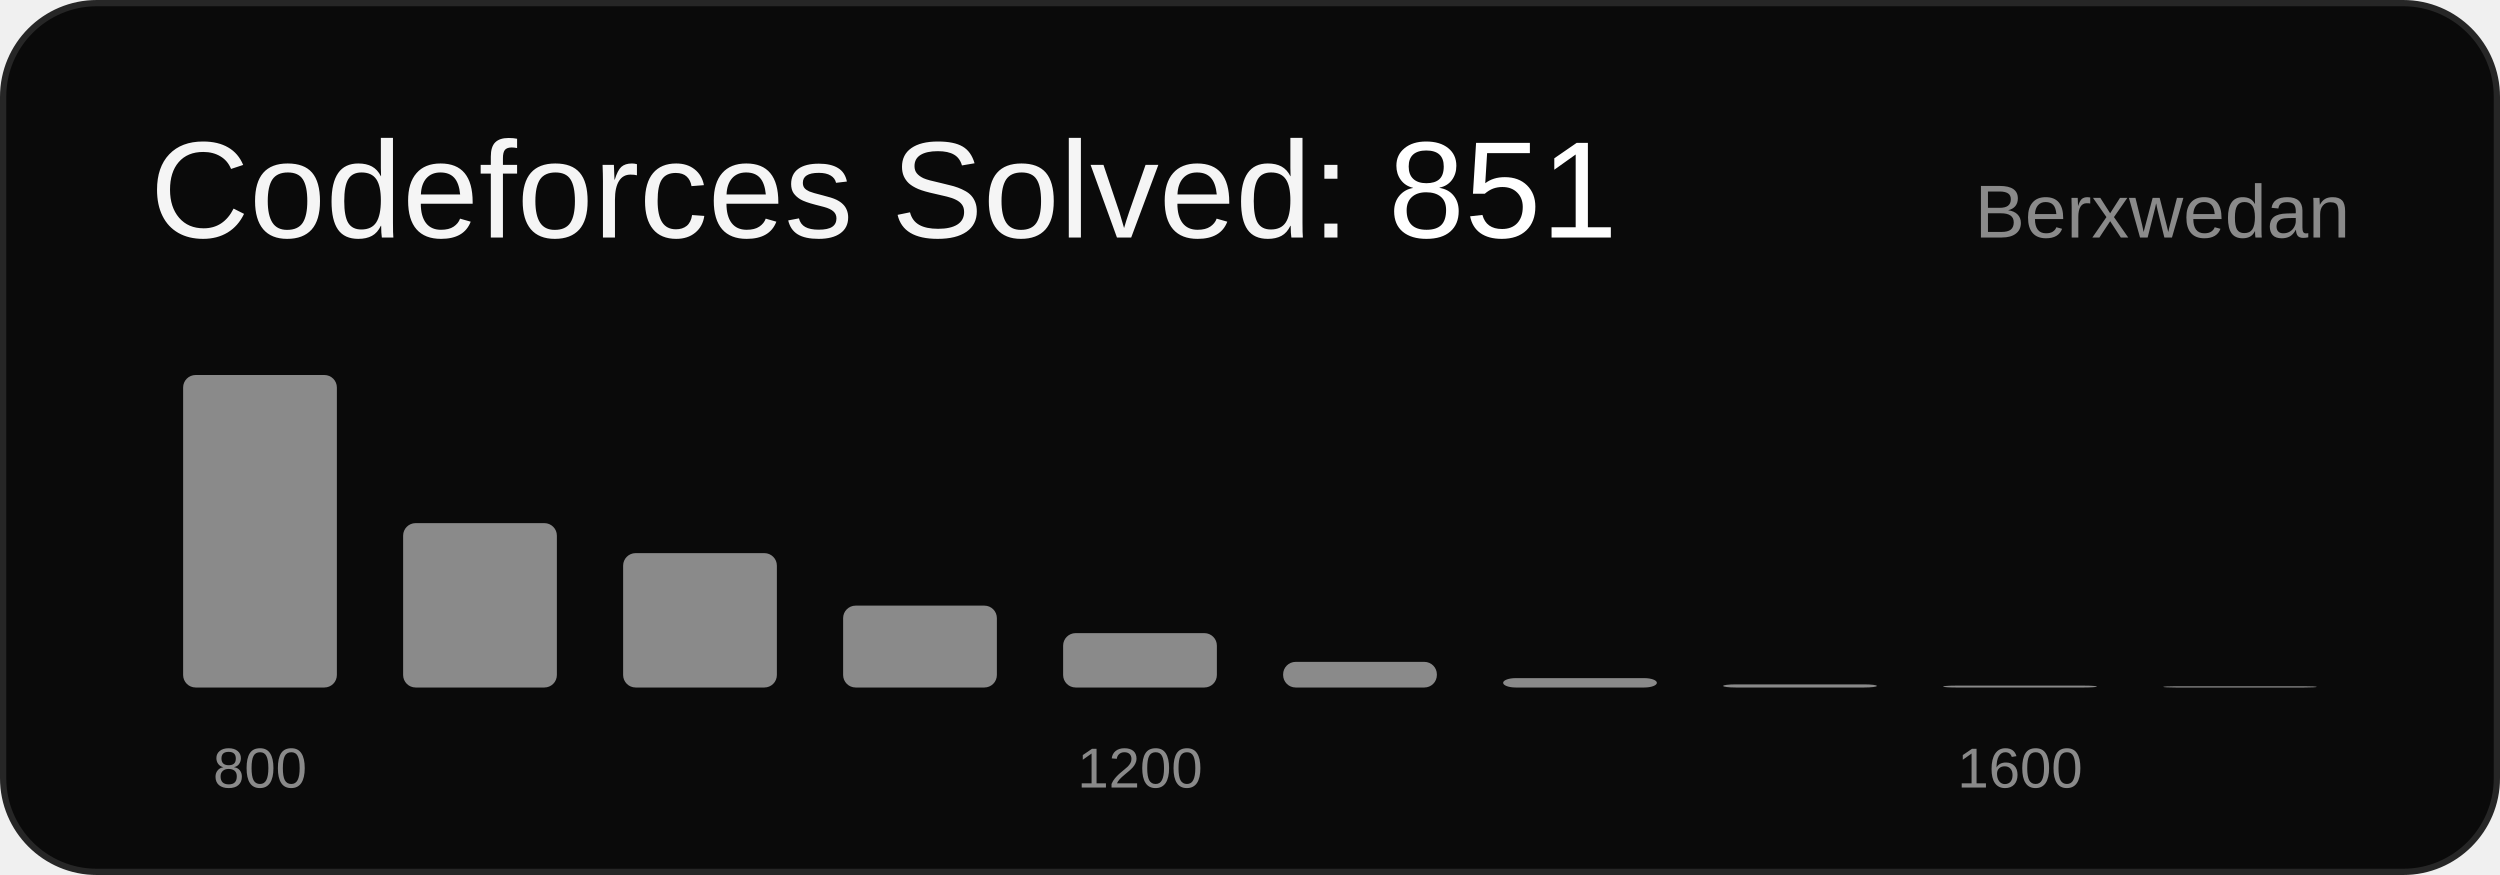
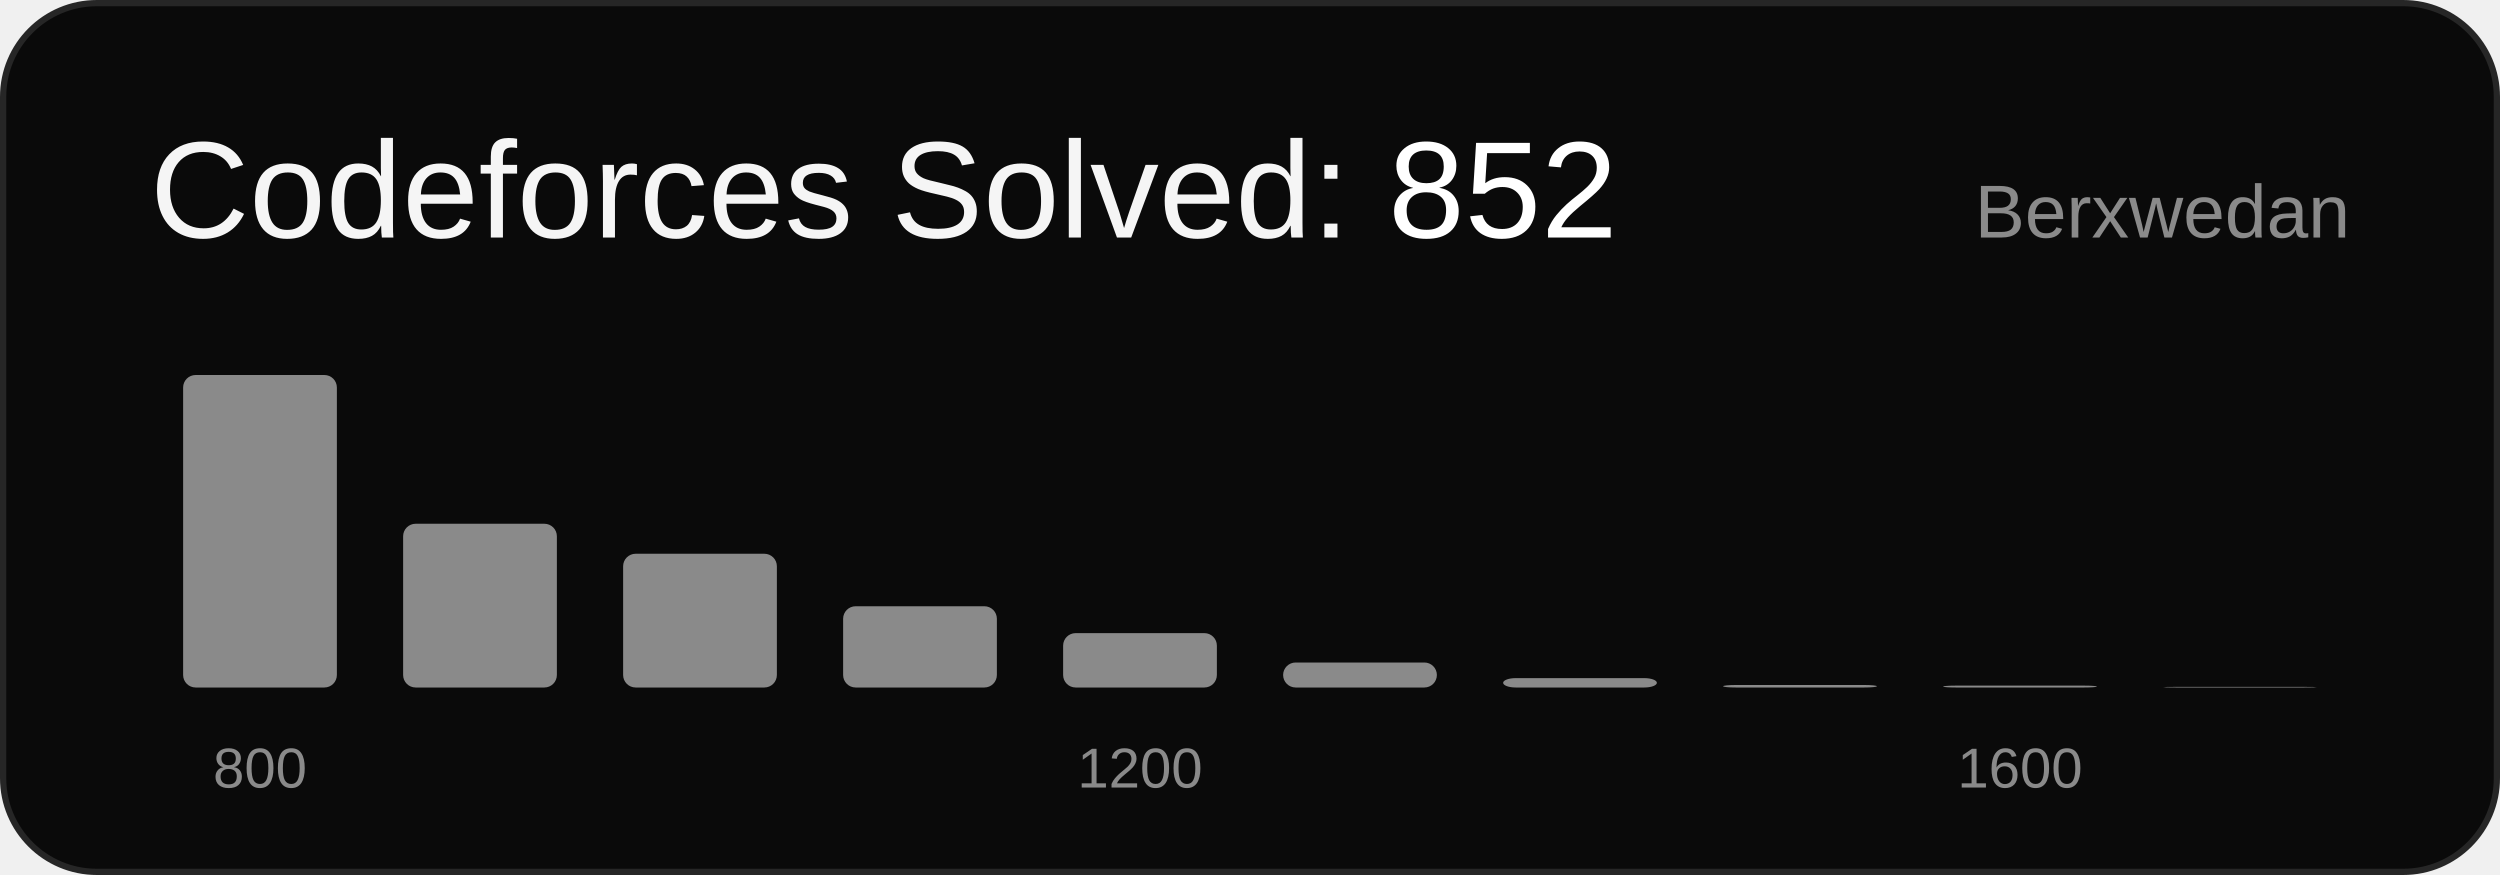
<svg xmlns="http://www.w3.org/2000/svg" width="400" height="140" viewBox="0 0 400 140" font-family="Arial, sans-serif">
  <rect x="0.5" y="0.5" width="399" height="139" rx="15" ry="15" fill="#0a0a0a" stroke="#262626" />
-   <text x="24" y="38" font-size="22" fill="#f5f5f5">Codeforces Solved: <tspan fill="#ffffff">851</tspan>
+   <text x="24" y="38" font-size="22" fill="#f5f5f5">Codeforces Solved: <tspan fill="#ffffff">852</tspan>
  </text>
  <text x="376" y="38" font-size="12" fill="#8a8a8a" text-anchor="end">Berxwedan</text>
  <rect x="29.3" y="60.0" width="24.6" height="50.0" rx="2" fill="#8a8a8a" />
  <text x="41.6" y="126" font-size="9" fill="#8a8a8a" text-anchor="middle">800</text>
-   <rect x="64.5" y="83.7" width="24.6" height="26.3" rx="2" fill="#8a8a8a" />
-   <rect x="99.7" y="88.5" width="24.6" height="21.5" rx="2" fill="#8a8a8a" />
-   <rect x="134.9" y="96.9" width="24.6" height="13.1" rx="2" fill="#8a8a8a" />
+   <rect x="64.5" y="83.8" width="24.6" height="26.2" rx="2" fill="#8a8a8a" />
+   <rect x="99.7" y="88.6" width="24.6" height="21.4" rx="2" fill="#8a8a8a" />
+   <rect x="134.9" y="97.0" width="24.6" height="13.0" rx="2" fill="#8a8a8a" />
  <rect x="170.1" y="101.3" width="24.6" height="8.7" rx="2" fill="#8a8a8a" />
  <text x="182.4" y="126" font-size="9" fill="#8a8a8a" text-anchor="middle">1200</text>
-   <rect x="205.3" y="105.9" width="24.6" height="4.1" rx="2" fill="#8a8a8a" />
+   <rect x="205.3" y="106.0" width="24.6" height="4.0" rx="2" fill="#8a8a8a" />
  <rect x="240.5" y="108.5" width="24.6" height="1.5" rx="2" fill="#8a8a8a" />
-   <rect x="275.7" y="109.5" width="24.6" height="0.5" rx="2" fill="#8a8a8a" />
+   <rect x="275.7" y="109.6" width="24.6" height="0.4" rx="2" fill="#8a8a8a" />
  <rect x="310.9" y="109.7" width="24.6" height="0.3" rx="2" fill="#8a8a8a" />
  <text x="323.2" y="126" font-size="9" fill="#8a8a8a" text-anchor="middle">1600</text>
-   <rect x="346.1" y="109.8" width="24.6" height="0.2" rx="2" fill="#8a8a8a" />
+   <rect x="346.1" y="109.9" width="24.6" height="0.1" rx="2" fill="#8a8a8a" />
</svg>
